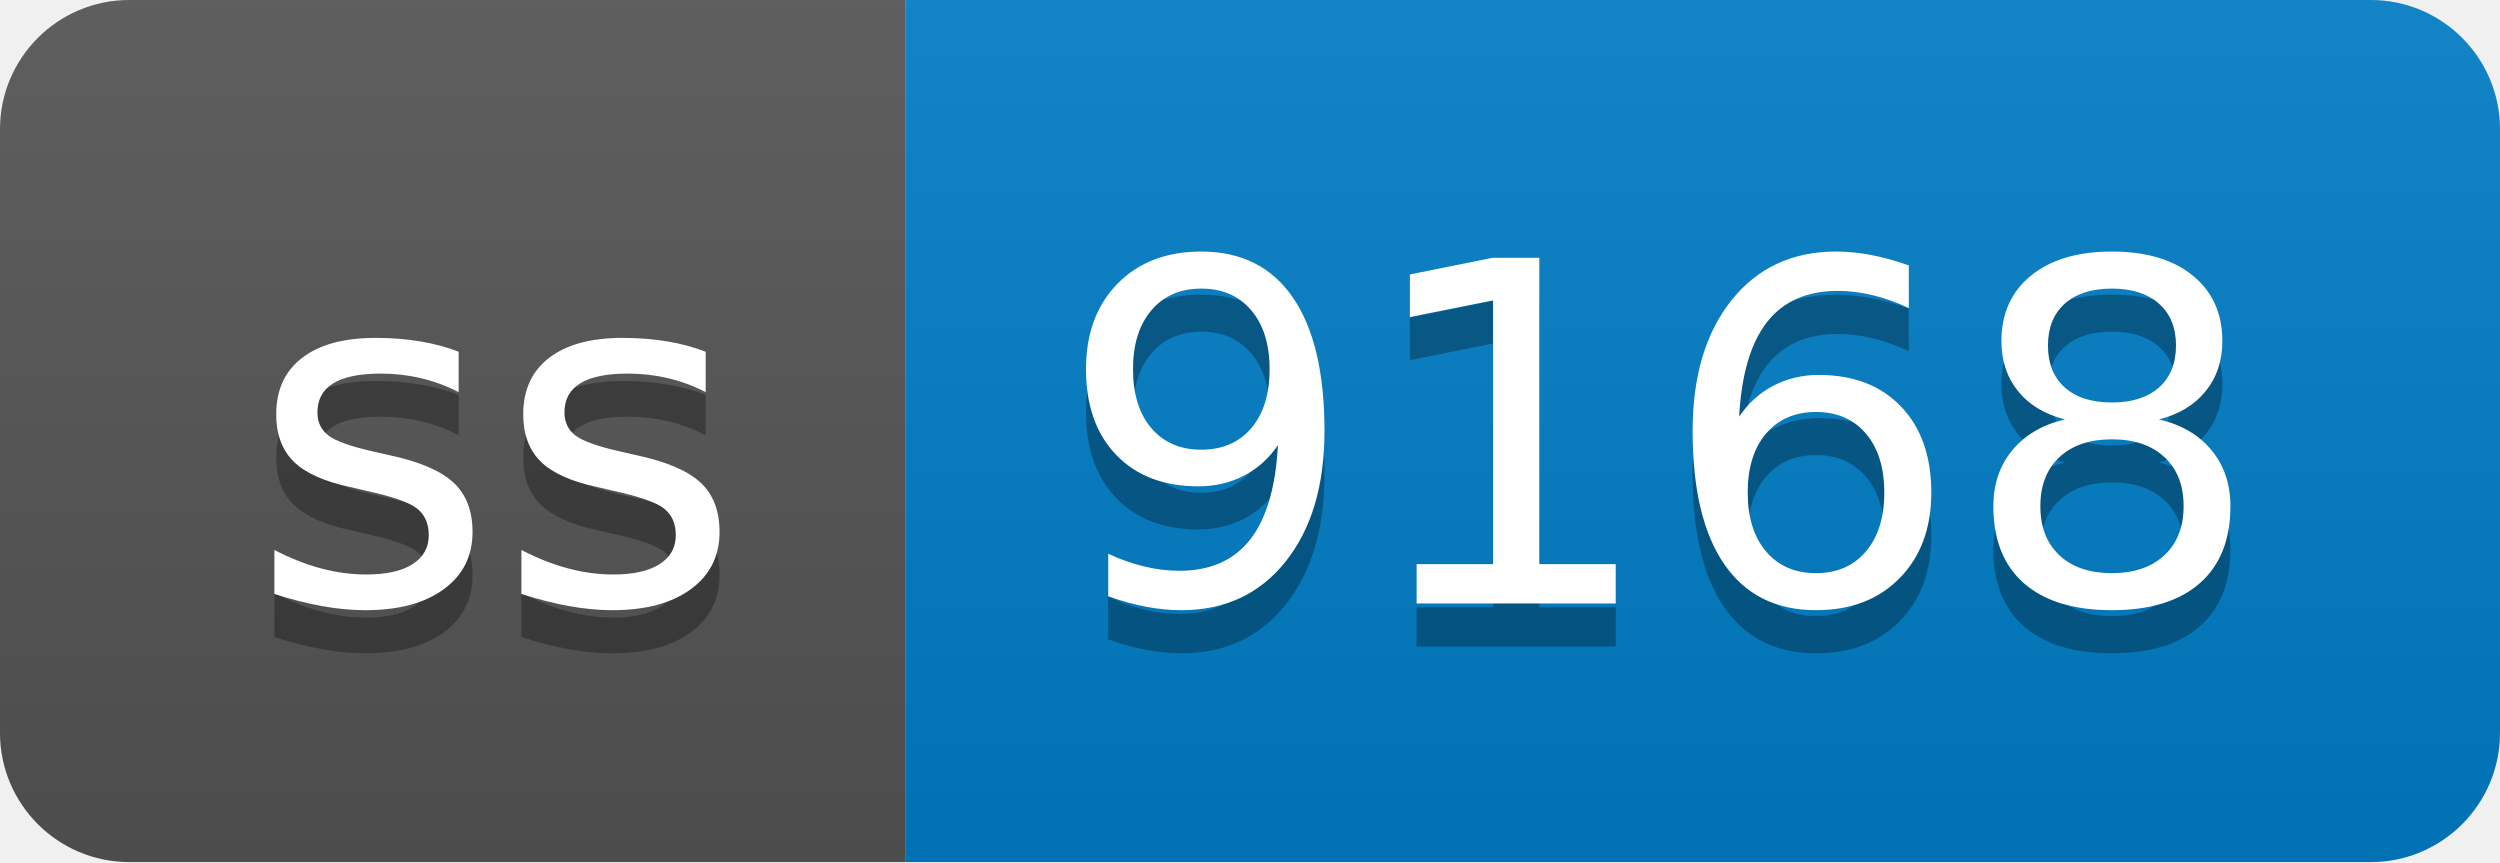
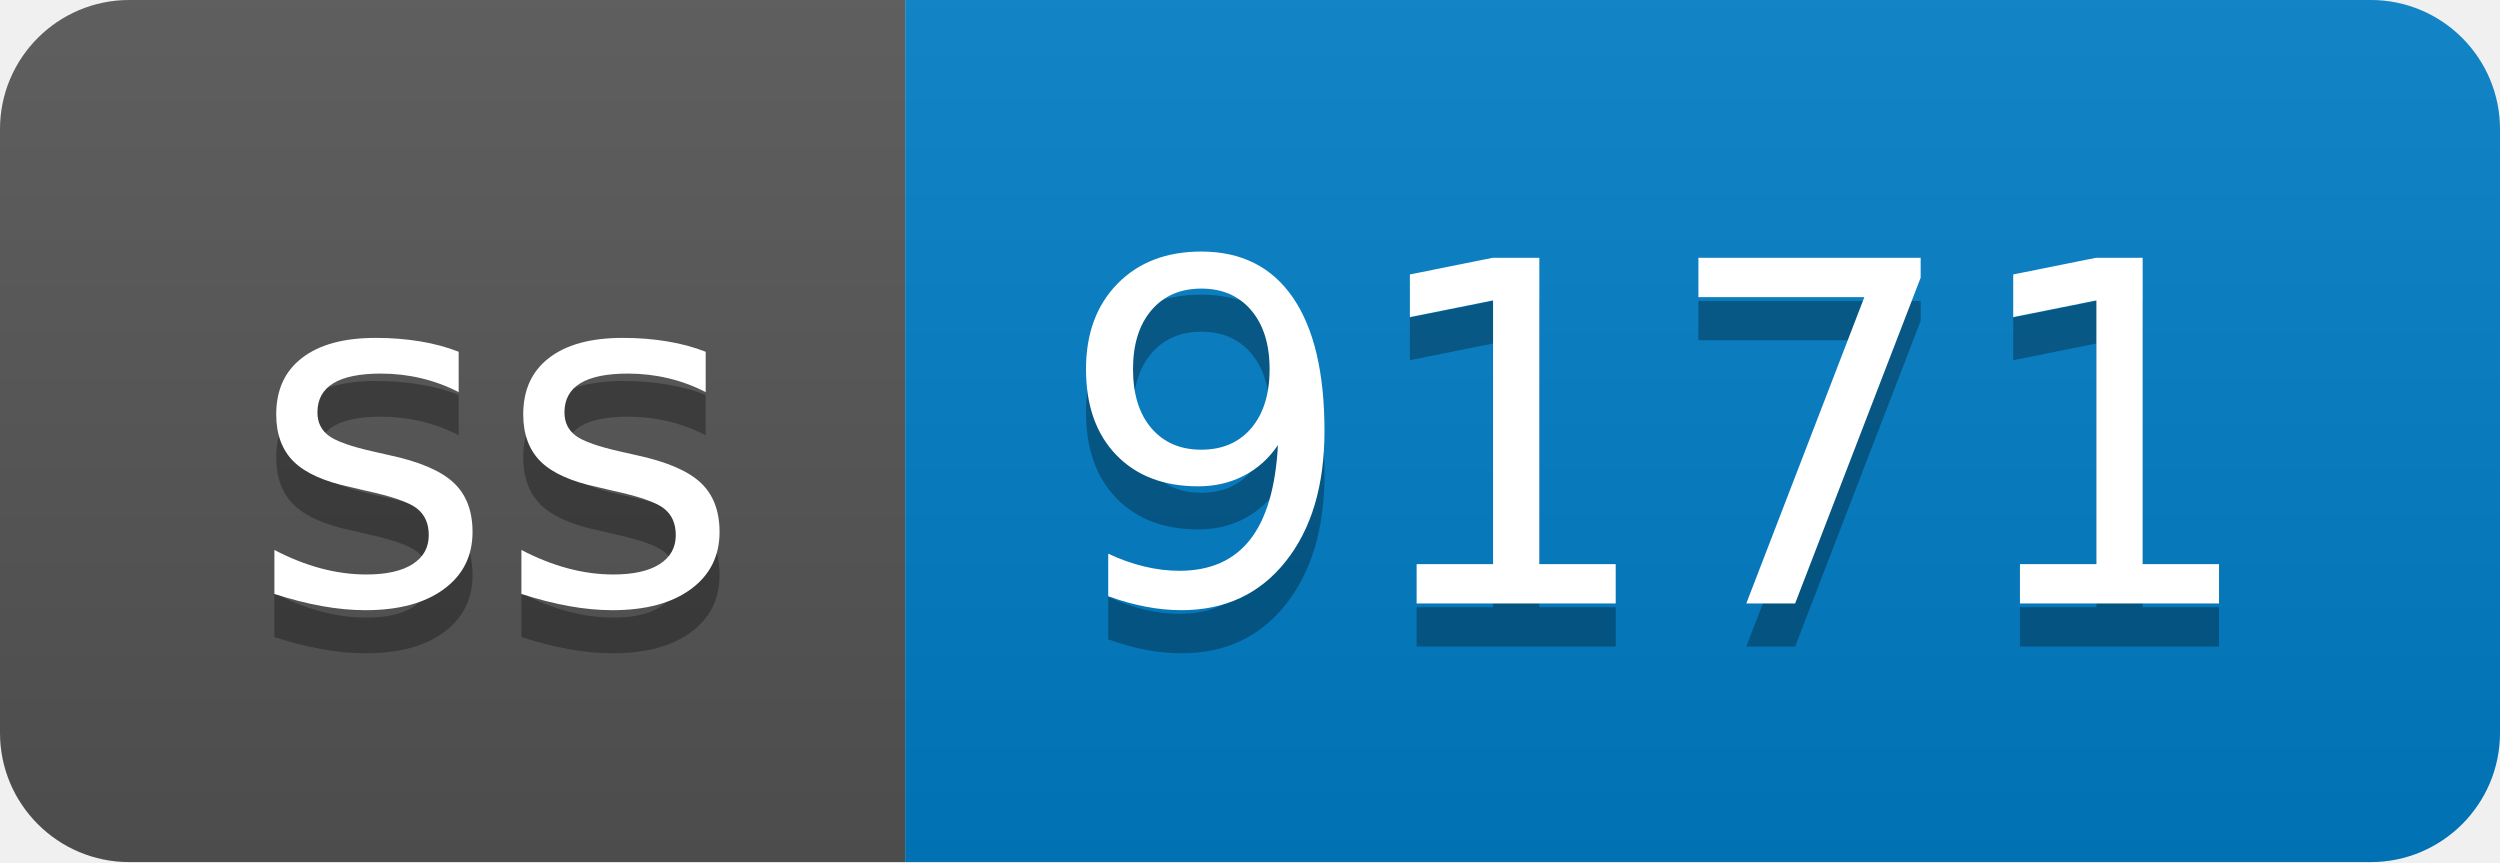
- <svg xmlns="http://www.w3.org/2000/svg" width="58" height="20" role="img" aria-label="ss: 9168">
+ <svg xmlns="http://www.w3.org/2000/svg" width="58" height="20" role="img" aria-label="ss: 9171">
  <linearGradient id="s" x2="0" y2="100%">
    <stop offset="0" stop-color="#bbb" stop-opacity=".1" />
    <stop offset="1" stop-opacity=".1" />
  </linearGradient>
  <clipPath id="r">
    <rect width="58" height="20" rx="3" fill="#fff" />
  </clipPath>
  <g clip-path="url(#r)">
    <rect width="21" height="20" fill="#555" />
    <rect x="21" width="37" height="20" fill="#007ec6" />
    <rect width="58" height="20" fill="url(#s)" />
  </g>
  <g fill="#fff" text-anchor="middle" font-family="Verdana,Geneva,DejaVu Sans,sans-serif" text-rendering="geometricPrecision" font-size="110">
    <text aria-hidden="true" x="115" y="150" fill="#010101" fill-opacity=".3" transform="scale(.1)" textLength="110">ss</text>
    <text x="115" y="140" transform="scale(.1)" fill="#fff" textLength="110">ss</text>
-     <text aria-hidden="true" x="385" y="150" fill="#010101" fill-opacity=".3" transform="scale(.1)" textLength="270">9168</text>
-     <text x="385" y="140" transform="scale(.1)" fill="#fff" textLength="270">9168</text>
+     <text aria-hidden="true" x="385" y="150" fill="#010101" fill-opacity=".3" transform="scale(.1)" textLength="270">9171</text>
+     <text x="385" y="140" transform="scale(.1)" fill="#fff" textLength="270">9171</text>
  </g>
</svg>
